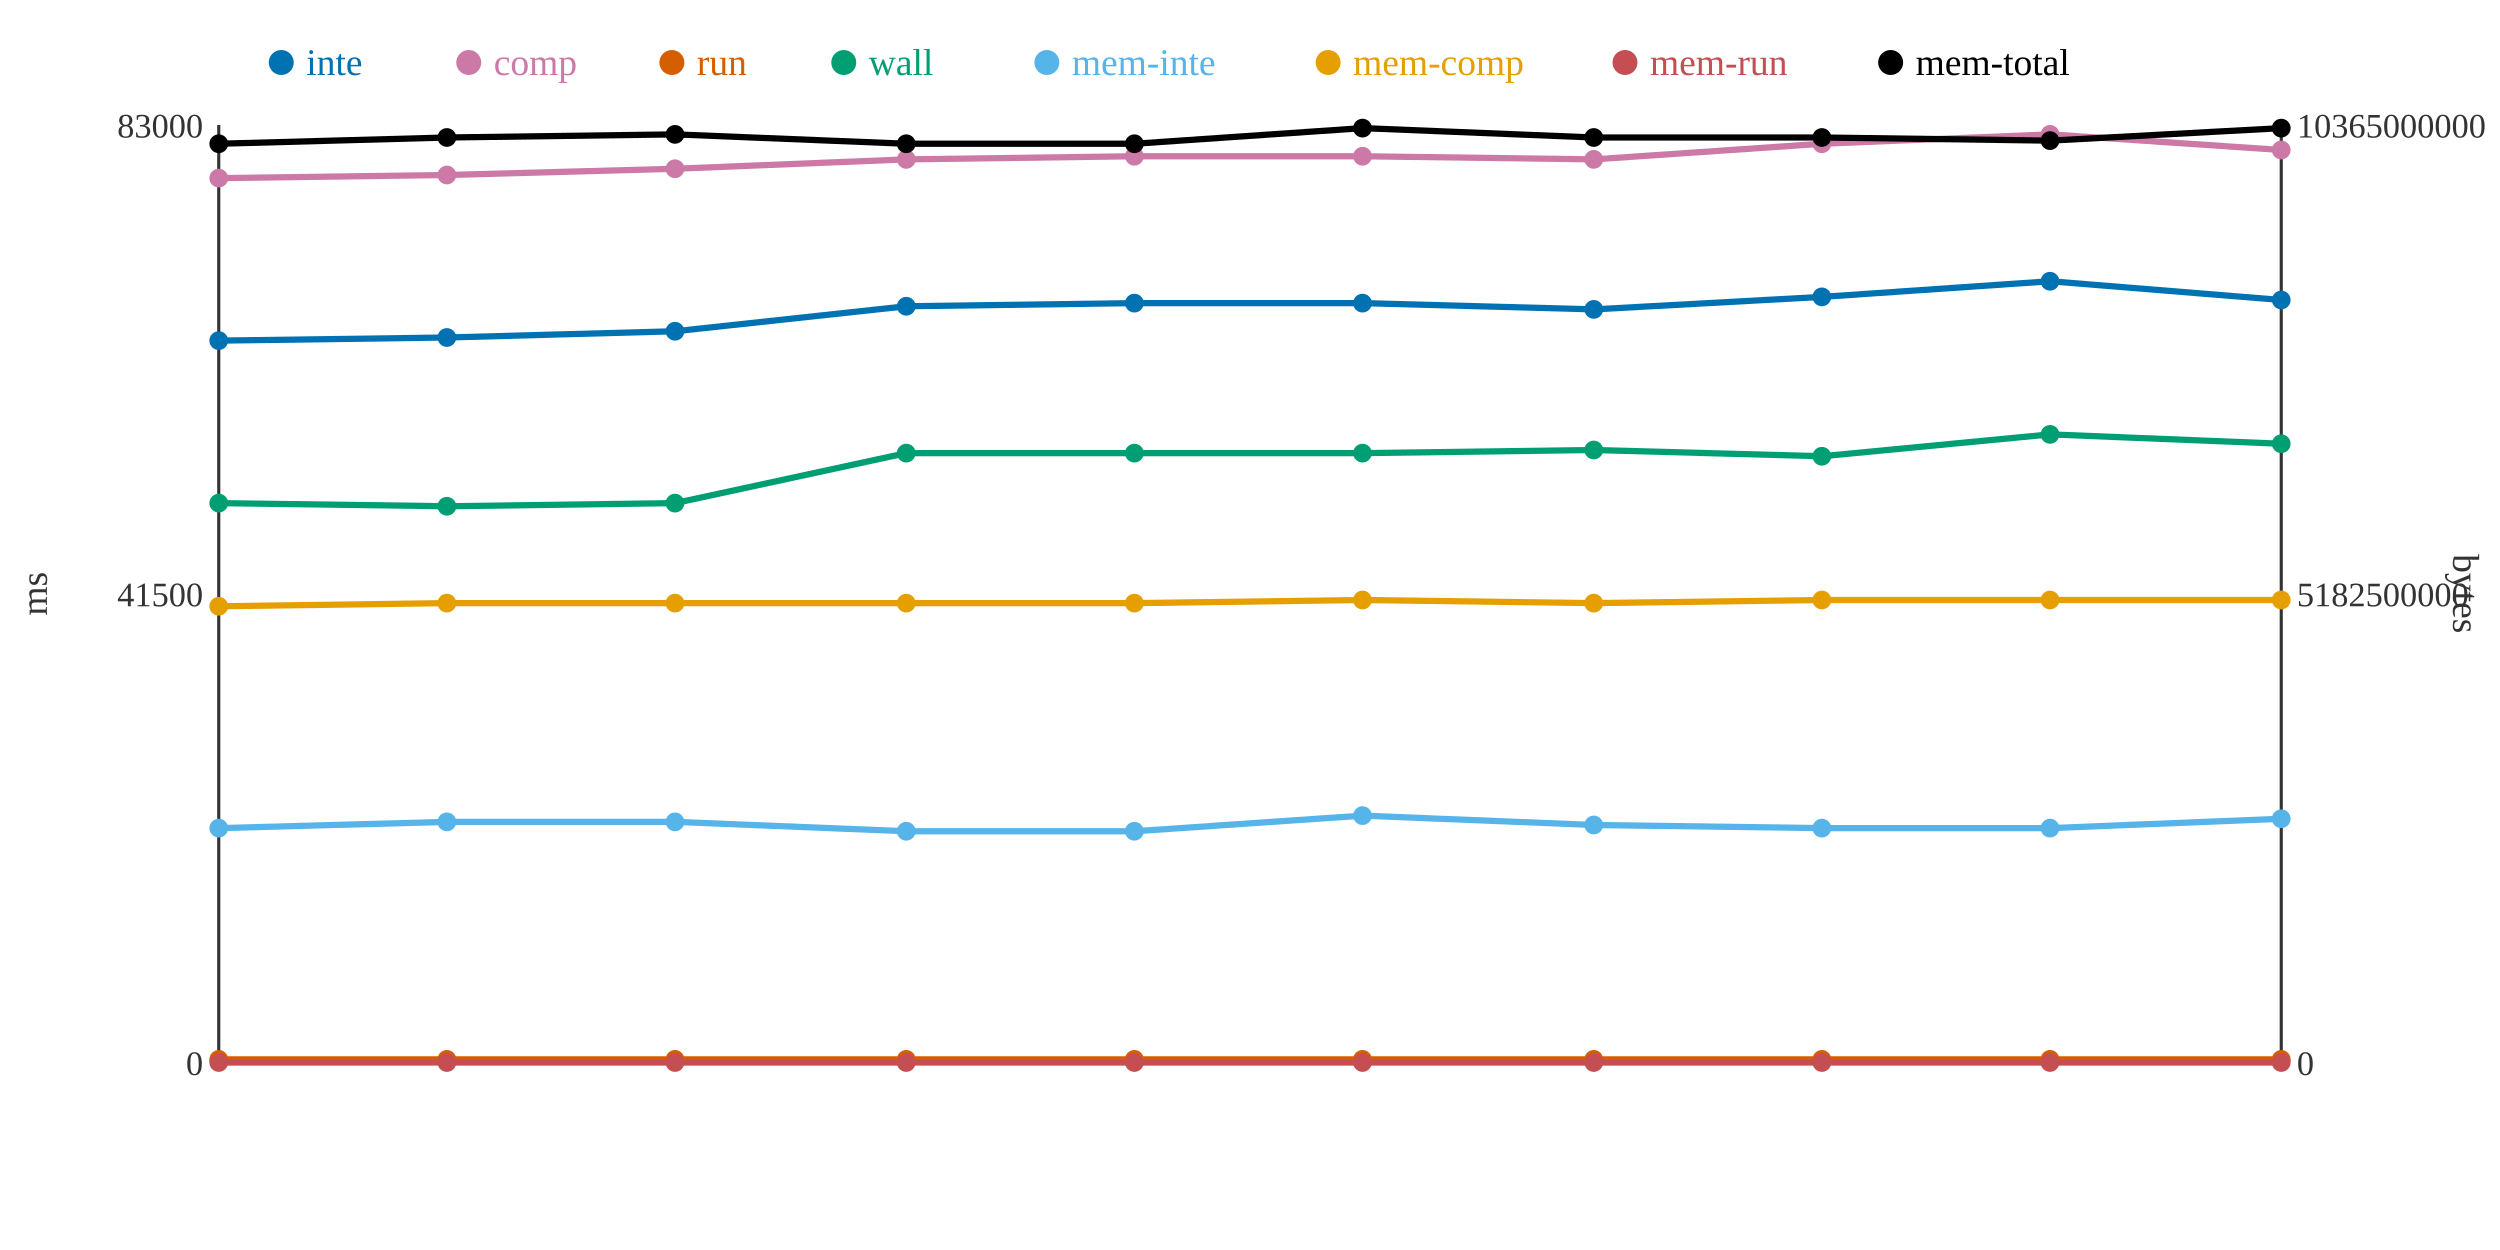
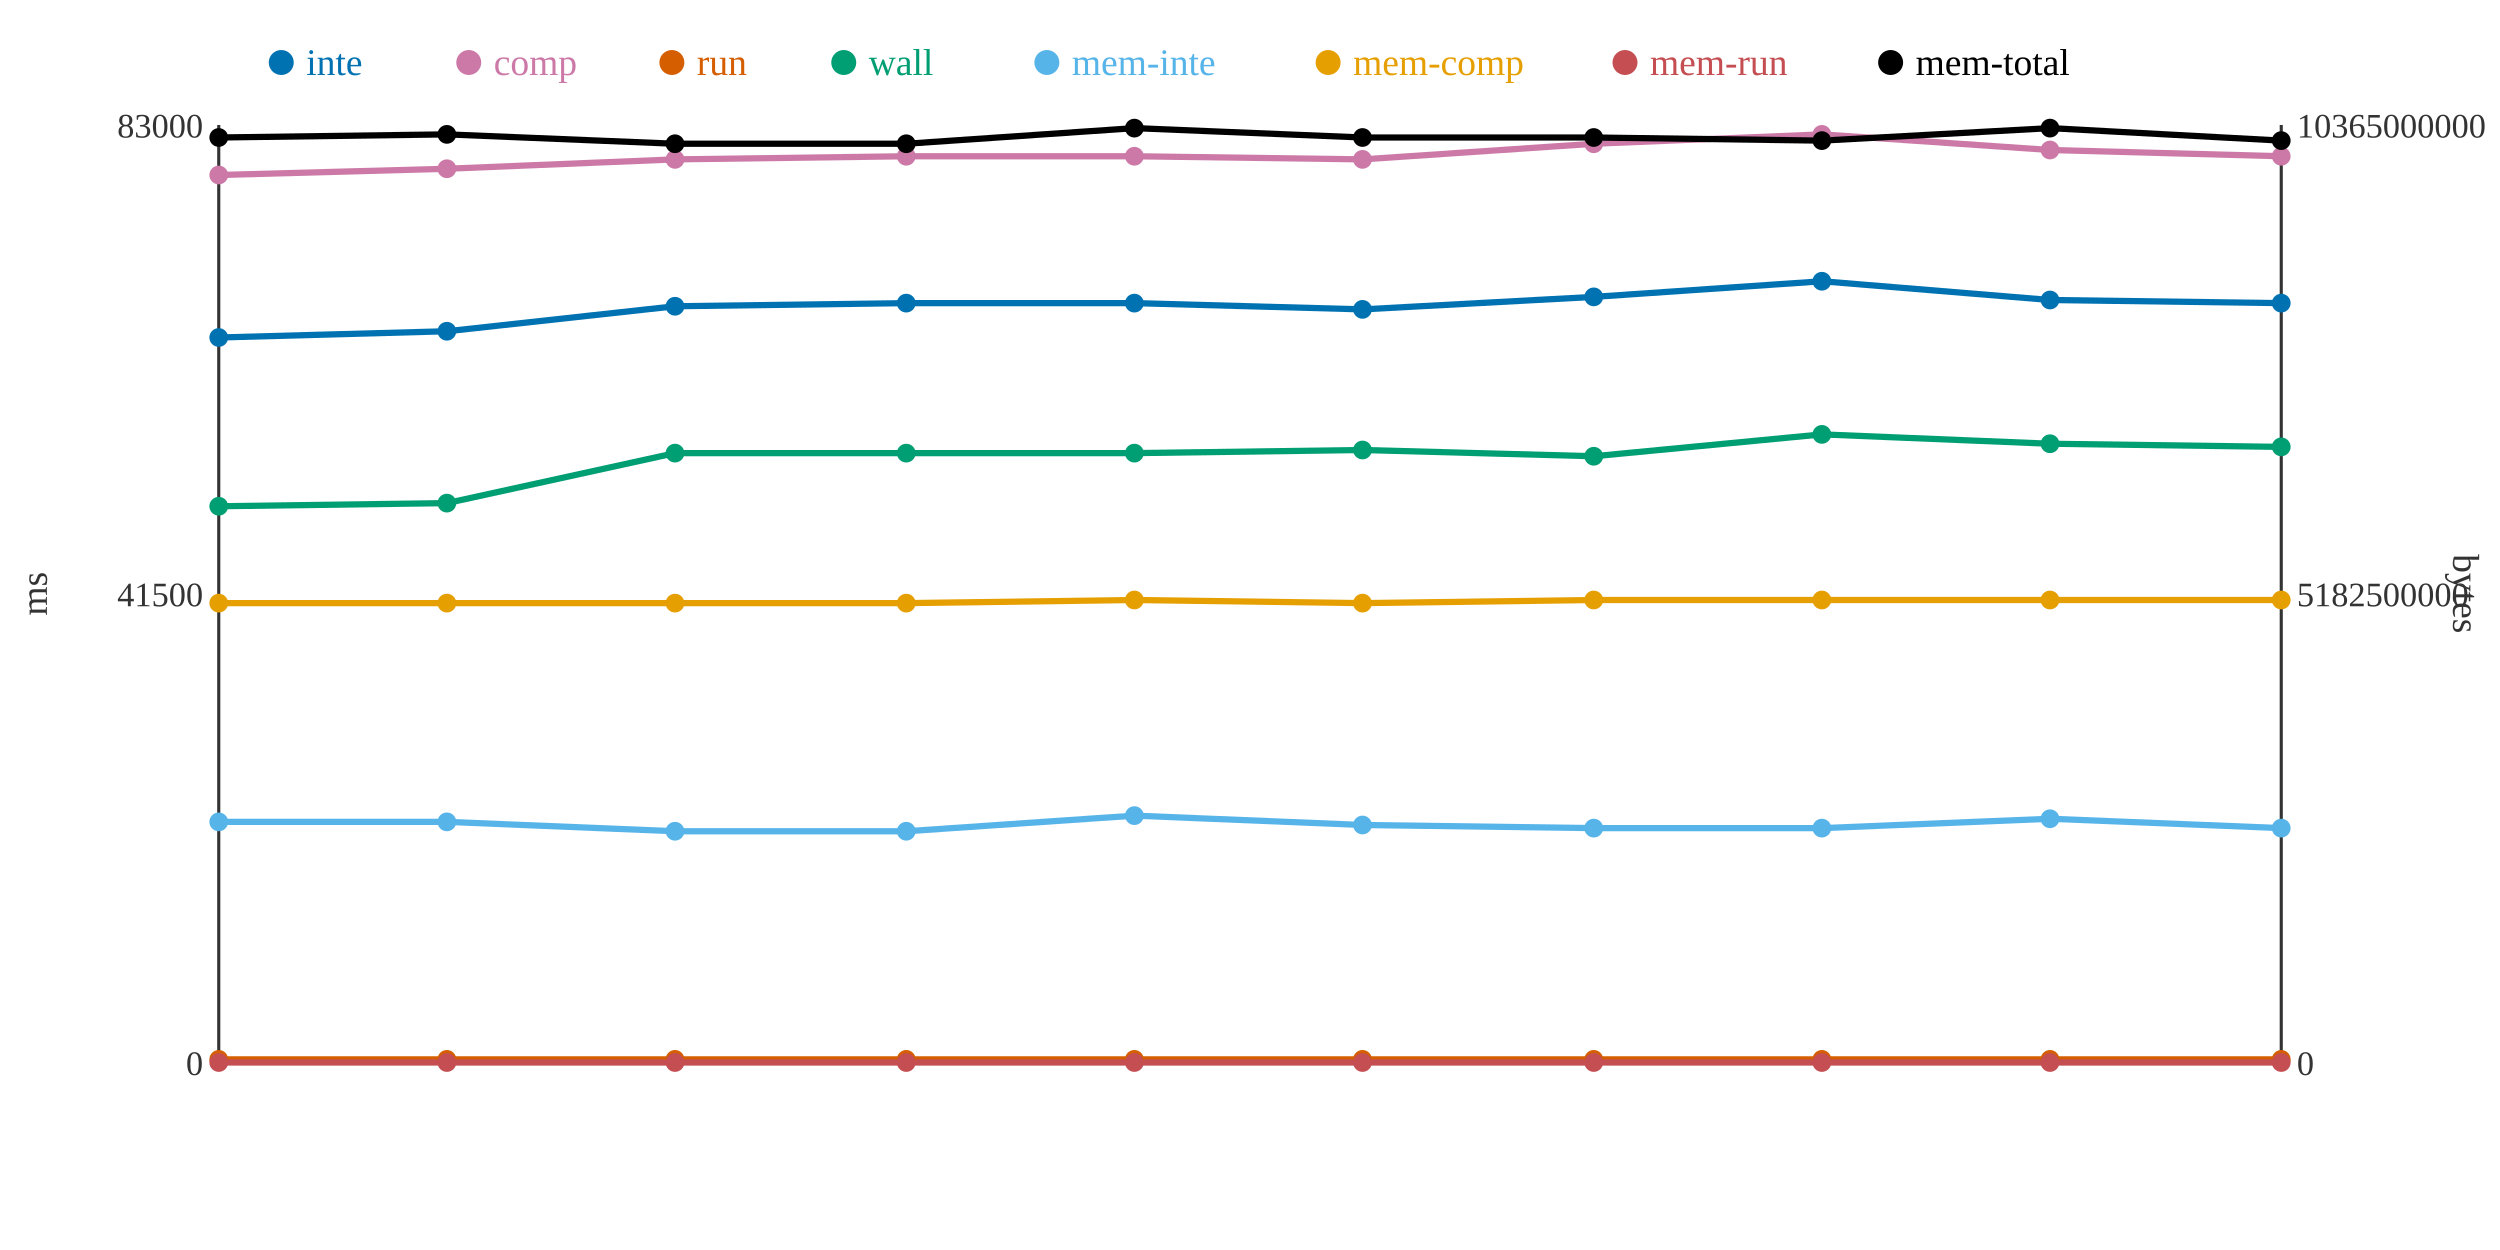
<svg xmlns="http://www.w3.org/2000/svg" width="800" height="400">
  <rect width="800" height="400" fill="white" />
  <line x1="70" y1="40" x2="70" y2="340" stroke="#333" stroke-width="1" />
  <line x1="70" y1="340" x2="730" y2="340" stroke="#333" stroke-width="1" />
  <line x1="730" y1="40" x2="730" y2="340" stroke="#333" stroke-width="1" />
  <text x="65" y="344" text-anchor="end" font-size="11" fill="#333">0</text>
  <text x="65" y="194" text-anchor="end" font-size="11" fill="#333">41500</text>
  <text x="65" y="44" text-anchor="end" font-size="11" fill="#333">83000</text>
  <text x="15" y="190" text-anchor="middle" font-size="12" fill="#333" transform="rotate(-90 15 190)">ms</text>
  <text x="735" y="344" text-anchor="start" font-size="11" fill="#333">0</text>
  <text x="735" y="194" text-anchor="start" font-size="11" fill="#333">5182500000</text>
  <text x="735" y="44" text-anchor="start" font-size="11" fill="#333">10365000000</text>
  <text x="785" y="190" text-anchor="middle" font-size="12" fill="#333" transform="rotate(90 785 190)">bytes</text>
-   <polyline points="70,109 143,108 216,106 290,98 363,97 436,97 510,99 583,95 656,90 730,96" fill="none" stroke="#0072B2" stroke-width="2" />
-   <polyline points="70,57 143,56 216,54 290,51 363,50 436,50 510,51 583,46 656,43 730,48" fill="none" stroke="#CC79A7" stroke-width="2" />
+   <polyline points="70,108 143,106 216,98 290,97 363,97 436,99 510,95 583,90 656,96 730,97" fill="none" stroke="#0072B2" stroke-width="2" />
+   <polyline points="70,56 143,54 216,51 290,50 363,50 436,51 510,46 583,43 656,48 730,50" fill="none" stroke="#CC79A7" stroke-width="2" />
  <polyline points="70,339 143,339 216,339 290,339 363,339 436,339 510,339 583,339 656,339 730,339" fill="none" stroke="#D55E00" stroke-width="2" />
-   <polyline points="70,161 143,162 216,161 290,145 363,145 436,145 510,144 583,146 656,139 730,142" fill="none" stroke="#009E73" stroke-width="2" />
-   <polyline points="70,265 143,263 216,263 290,266 363,266 436,261 510,264 583,265 656,265 730,262" fill="none" stroke="#56B4E9" stroke-width="2" />
-   <polyline points="70,194 143,193 216,193 290,193 363,193 436,192 510,193 583,192 656,192 730,192" fill="none" stroke="#E69F00" stroke-width="2" />
+   <polyline points="70,162 143,161 216,145 290,145 363,145 436,144 510,146 583,139 656,142 730,143" fill="none" stroke="#009E73" stroke-width="2" />
+   <polyline points="70,263 143,263 216,266 290,266 363,261 436,264 510,265 583,265 656,262 730,265" fill="none" stroke="#56B4E9" stroke-width="2" />
+   <polyline points="70,193 143,193 216,193 290,193 363,192 436,193 510,192 583,192 656,192 730,192" fill="none" stroke="#E69F00" stroke-width="2" />
  <polyline points="70,340 143,340 216,340 290,340 363,340 436,340 510,340 583,340 656,340 730,340" fill="none" stroke="#C44E52" stroke-width="2" />
-   <polyline points="70,46 143,44 216,43 290,46 363,46 436,41 510,44 583,44 656,45 730,41" fill="none" stroke="#000000" stroke-width="2" />
-   <circle cx="70" cy="109" r="3" fill="#0072B2" />
-   <circle cx="70" cy="57" r="3" fill="#CC79A7" />
+   <polyline points="70,44 143,43 216,46 290,46 363,41 436,44 510,44 583,45 656,41 730,45" fill="none" stroke="#000000" stroke-width="2" />
+   <circle cx="70" cy="108" r="3" fill="#0072B2" />
+   <circle cx="70" cy="56" r="3" fill="#CC79A7" />
  <circle cx="70" cy="339" r="3" fill="#D55E00" />
-   <circle cx="70" cy="161" r="3" fill="#009E73" />
-   <circle cx="70" cy="265" r="3" fill="#56B4E9" />
-   <circle cx="70" cy="194" r="3" fill="#E69F00" />
+   <circle cx="70" cy="162" r="3" fill="#009E73" />
+   <circle cx="70" cy="263" r="3" fill="#56B4E9" />
+   <circle cx="70" cy="193" r="3" fill="#E69F00" />
  <circle cx="70" cy="340" r="3" fill="#C44E52" />
-   <circle cx="70" cy="46" r="3" fill="#000000" />
-   <circle cx="143" cy="108" r="3" fill="#0072B2" />
-   <circle cx="143" cy="56" r="3" fill="#CC79A7" />
+   <circle cx="70" cy="44" r="3" fill="#000000" />
+   <circle cx="143" cy="106" r="3" fill="#0072B2" />
+   <circle cx="143" cy="54" r="3" fill="#CC79A7" />
  <circle cx="143" cy="339" r="3" fill="#D55E00" />
-   <circle cx="143" cy="162" r="3" fill="#009E73" />
+   <circle cx="143" cy="161" r="3" fill="#009E73" />
  <circle cx="143" cy="263" r="3" fill="#56B4E9" />
  <circle cx="143" cy="193" r="3" fill="#E69F00" />
  <circle cx="143" cy="340" r="3" fill="#C44E52" />
-   <circle cx="143" cy="44" r="3" fill="#000000" />
-   <circle cx="216" cy="106" r="3" fill="#0072B2" />
-   <circle cx="216" cy="54" r="3" fill="#CC79A7" />
+   <circle cx="143" cy="43" r="3" fill="#000000" />
+   <circle cx="216" cy="98" r="3" fill="#0072B2" />
+   <circle cx="216" cy="51" r="3" fill="#CC79A7" />
  <circle cx="216" cy="339" r="3" fill="#D55E00" />
-   <circle cx="216" cy="161" r="3" fill="#009E73" />
-   <circle cx="216" cy="263" r="3" fill="#56B4E9" />
+   <circle cx="216" cy="145" r="3" fill="#009E73" />
+   <circle cx="216" cy="266" r="3" fill="#56B4E9" />
  <circle cx="216" cy="193" r="3" fill="#E69F00" />
  <circle cx="216" cy="340" r="3" fill="#C44E52" />
-   <circle cx="216" cy="43" r="3" fill="#000000" />
-   <circle cx="290" cy="98" r="3" fill="#0072B2" />
-   <circle cx="290" cy="51" r="3" fill="#CC79A7" />
+   <circle cx="216" cy="46" r="3" fill="#000000" />
+   <circle cx="290" cy="97" r="3" fill="#0072B2" />
+   <circle cx="290" cy="50" r="3" fill="#CC79A7" />
  <circle cx="290" cy="339" r="3" fill="#D55E00" />
  <circle cx="290" cy="145" r="3" fill="#009E73" />
  <circle cx="290" cy="266" r="3" fill="#56B4E9" />
  <circle cx="290" cy="193" r="3" fill="#E69F00" />
  <circle cx="290" cy="340" r="3" fill="#C44E52" />
  <circle cx="290" cy="46" r="3" fill="#000000" />
  <circle cx="363" cy="97" r="3" fill="#0072B2" />
  <circle cx="363" cy="50" r="3" fill="#CC79A7" />
  <circle cx="363" cy="339" r="3" fill="#D55E00" />
  <circle cx="363" cy="145" r="3" fill="#009E73" />
-   <circle cx="363" cy="266" r="3" fill="#56B4E9" />
-   <circle cx="363" cy="193" r="3" fill="#E69F00" />
+   <circle cx="363" cy="261" r="3" fill="#56B4E9" />
+   <circle cx="363" cy="192" r="3" fill="#E69F00" />
  <circle cx="363" cy="340" r="3" fill="#C44E52" />
-   <circle cx="363" cy="46" r="3" fill="#000000" />
-   <circle cx="436" cy="97" r="3" fill="#0072B2" />
-   <circle cx="436" cy="50" r="3" fill="#CC79A7" />
+   <circle cx="363" cy="41" r="3" fill="#000000" />
+   <circle cx="436" cy="99" r="3" fill="#0072B2" />
+   <circle cx="436" cy="51" r="3" fill="#CC79A7" />
  <circle cx="436" cy="339" r="3" fill="#D55E00" />
-   <circle cx="436" cy="145" r="3" fill="#009E73" />
-   <circle cx="436" cy="261" r="3" fill="#56B4E9" />
-   <circle cx="436" cy="192" r="3" fill="#E69F00" />
+   <circle cx="436" cy="144" r="3" fill="#009E73" />
+   <circle cx="436" cy="264" r="3" fill="#56B4E9" />
+   <circle cx="436" cy="193" r="3" fill="#E69F00" />
  <circle cx="436" cy="340" r="3" fill="#C44E52" />
-   <circle cx="436" cy="41" r="3" fill="#000000" />
-   <circle cx="510" cy="99" r="3" fill="#0072B2" />
-   <circle cx="510" cy="51" r="3" fill="#CC79A7" />
+   <circle cx="436" cy="44" r="3" fill="#000000" />
+   <circle cx="510" cy="95" r="3" fill="#0072B2" />
+   <circle cx="510" cy="46" r="3" fill="#CC79A7" />
  <circle cx="510" cy="339" r="3" fill="#D55E00" />
-   <circle cx="510" cy="144" r="3" fill="#009E73" />
-   <circle cx="510" cy="264" r="3" fill="#56B4E9" />
-   <circle cx="510" cy="193" r="3" fill="#E69F00" />
+   <circle cx="510" cy="146" r="3" fill="#009E73" />
+   <circle cx="510" cy="265" r="3" fill="#56B4E9" />
+   <circle cx="510" cy="192" r="3" fill="#E69F00" />
  <circle cx="510" cy="340" r="3" fill="#C44E52" />
  <circle cx="510" cy="44" r="3" fill="#000000" />
-   <circle cx="583" cy="95" r="3" fill="#0072B2" />
-   <circle cx="583" cy="46" r="3" fill="#CC79A7" />
+   <circle cx="583" cy="90" r="3" fill="#0072B2" />
+   <circle cx="583" cy="43" r="3" fill="#CC79A7" />
  <circle cx="583" cy="339" r="3" fill="#D55E00" />
-   <circle cx="583" cy="146" r="3" fill="#009E73" />
+   <circle cx="583" cy="139" r="3" fill="#009E73" />
  <circle cx="583" cy="265" r="3" fill="#56B4E9" />
  <circle cx="583" cy="192" r="3" fill="#E69F00" />
  <circle cx="583" cy="340" r="3" fill="#C44E52" />
-   <circle cx="583" cy="44" r="3" fill="#000000" />
-   <circle cx="656" cy="90" r="3" fill="#0072B2" />
-   <circle cx="656" cy="43" r="3" fill="#CC79A7" />
+   <circle cx="583" cy="45" r="3" fill="#000000" />
+   <circle cx="656" cy="96" r="3" fill="#0072B2" />
+   <circle cx="656" cy="48" r="3" fill="#CC79A7" />
  <circle cx="656" cy="339" r="3" fill="#D55E00" />
-   <circle cx="656" cy="139" r="3" fill="#009E73" />
-   <circle cx="656" cy="265" r="3" fill="#56B4E9" />
+   <circle cx="656" cy="142" r="3" fill="#009E73" />
+   <circle cx="656" cy="262" r="3" fill="#56B4E9" />
  <circle cx="656" cy="192" r="3" fill="#E69F00" />
  <circle cx="656" cy="340" r="3" fill="#C44E52" />
-   <circle cx="656" cy="45" r="3" fill="#000000" />
-   <circle cx="730" cy="96" r="3" fill="#0072B2" />
-   <circle cx="730" cy="48" r="3" fill="#CC79A7" />
+   <circle cx="656" cy="41" r="3" fill="#000000" />
+   <circle cx="730" cy="97" r="3" fill="#0072B2" />
+   <circle cx="730" cy="50" r="3" fill="#CC79A7" />
  <circle cx="730" cy="339" r="3" fill="#D55E00" />
-   <circle cx="730" cy="142" r="3" fill="#009E73" />
-   <circle cx="730" cy="262" r="3" fill="#56B4E9" />
+   <circle cx="730" cy="143" r="3" fill="#009E73" />
+   <circle cx="730" cy="265" r="3" fill="#56B4E9" />
  <circle cx="730" cy="192" r="3" fill="#E69F00" />
  <circle cx="730" cy="340" r="3" fill="#C44E52" />
-   <circle cx="730" cy="41" r="3" fill="#000000" />
+   <circle cx="730" cy="45" r="3" fill="#000000" />
  <circle cx="90" cy="20" r="4" fill="#0072B2" />
  <text x="98" y="24" text-anchor="start" font-size="12" fill="#0072B2">inte</text>
  <circle cx="150" cy="20" r="4" fill="#CC79A7" />
  <text x="158" y="24" text-anchor="start" font-size="12" fill="#CC79A7">comp</text>
  <circle cx="215" cy="20" r="4" fill="#D55E00" />
  <text x="223" y="24" text-anchor="start" font-size="12" fill="#D55E00">run</text>
  <circle cx="270" cy="20" r="4" fill="#009E73" />
  <text x="278" y="24" text-anchor="start" font-size="12" fill="#009E73">wall</text>
  <circle cx="335" cy="20" r="4" fill="#56B4E9" />
  <text x="343" y="24" text-anchor="start" font-size="12" fill="#56B4E9">mem-inte</text>
  <circle cx="425" cy="20" r="4" fill="#E69F00" />
  <text x="433" y="24" text-anchor="start" font-size="12" fill="#E69F00">mem-comp</text>
  <circle cx="520" cy="20" r="4" fill="#C44E52" />
  <text x="528" y="24" text-anchor="start" font-size="12" fill="#C44E52">mem-run</text>
  <circle cx="605" cy="20" r="4" fill="#000000" />
  <text x="613" y="24" text-anchor="start" font-size="12" fill="#000000">mem-total</text>
</svg>
